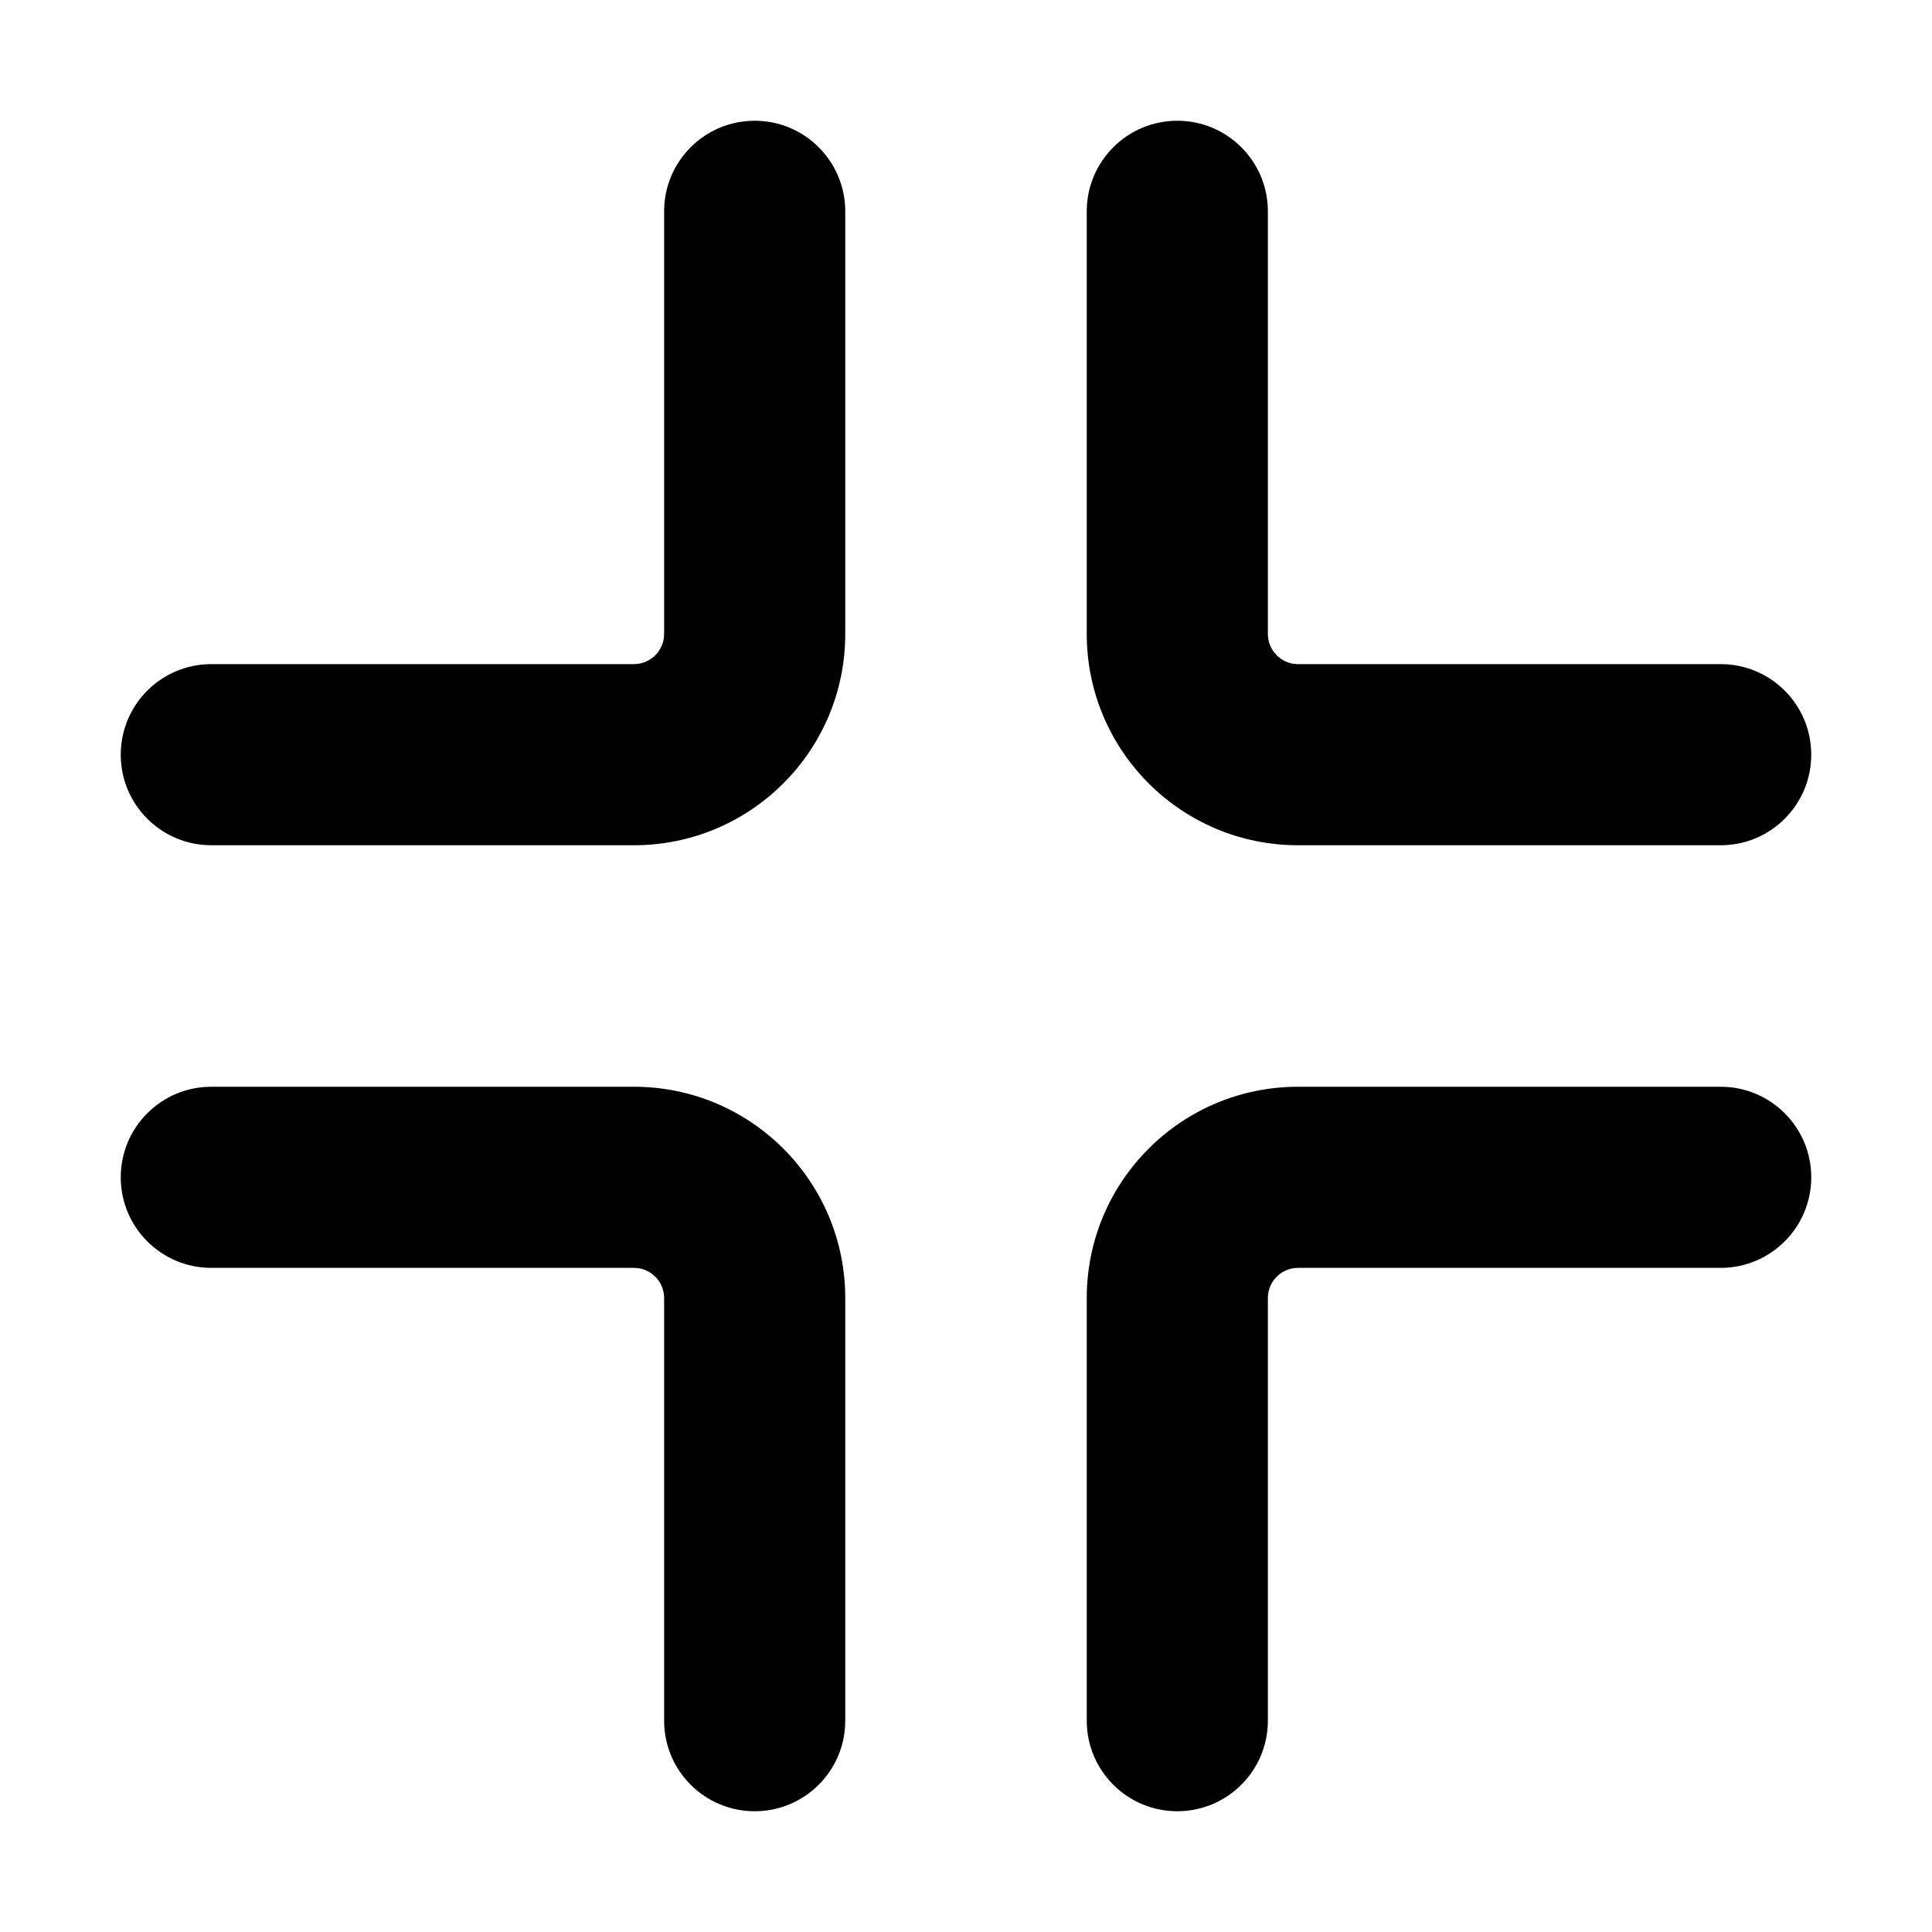
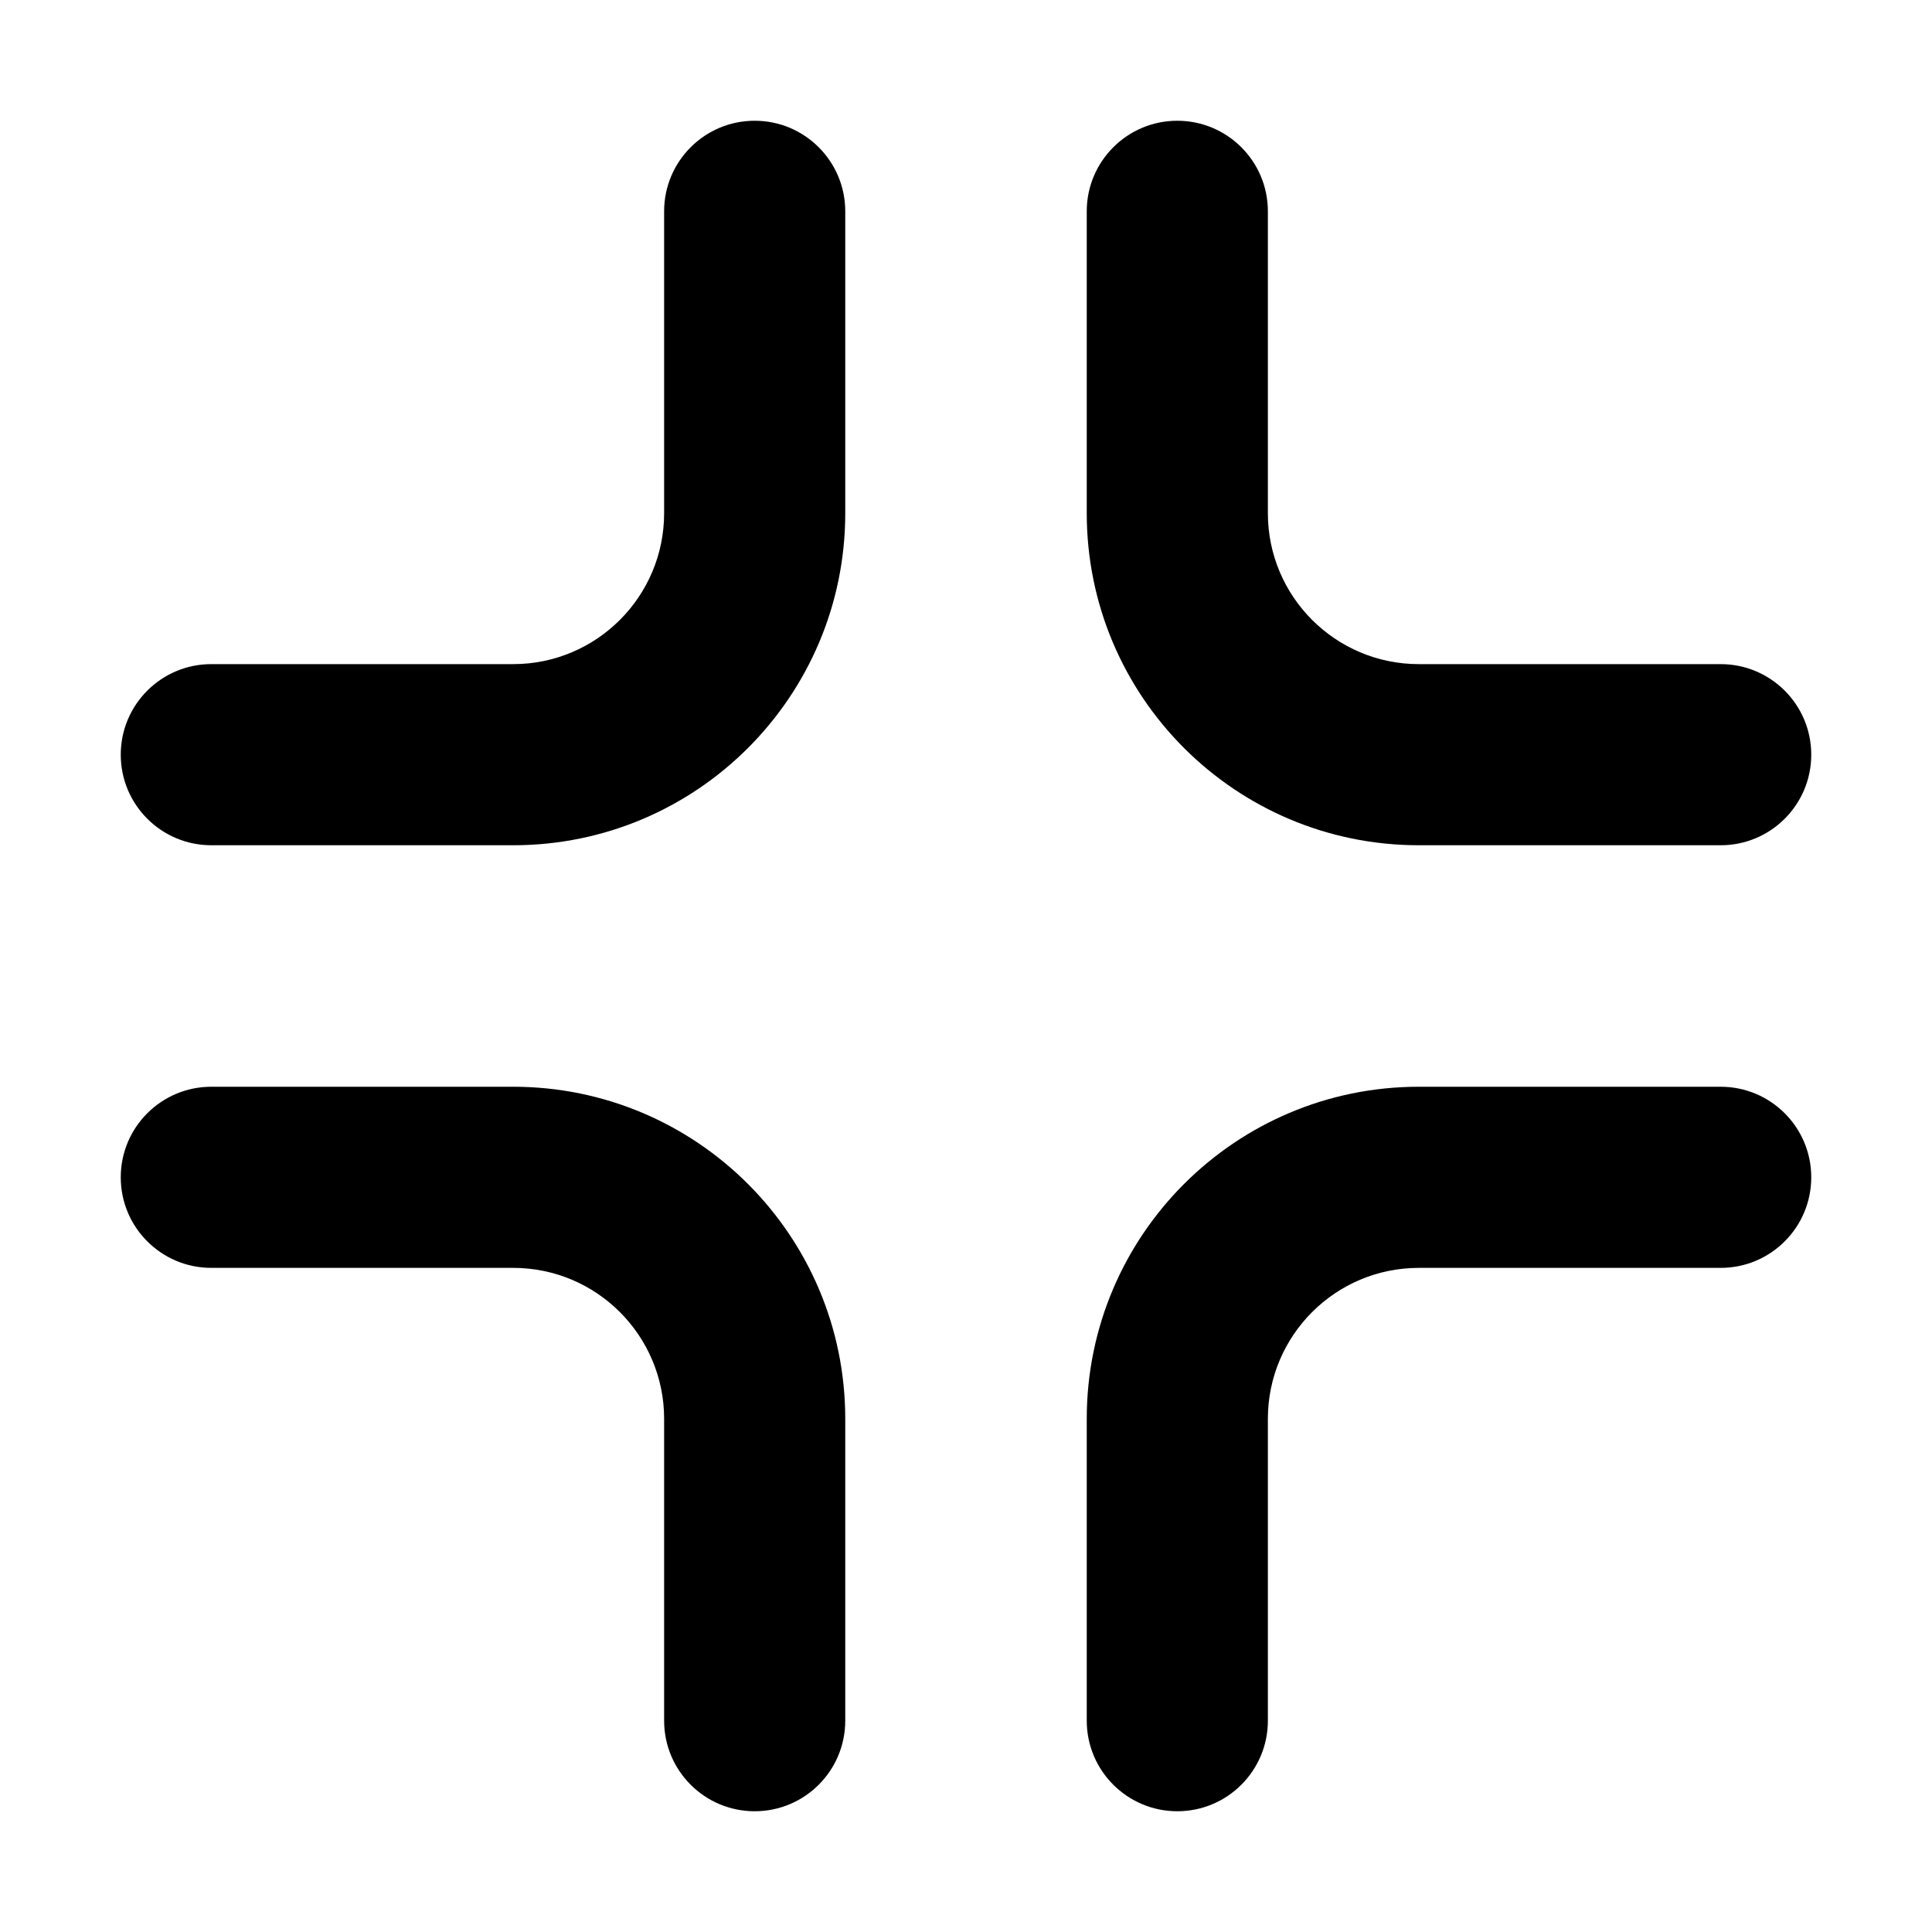
<svg xmlns="http://www.w3.org/2000/svg" fill="currentColor" class="vi" viewBox="0 0 16 16">
-   <path fill-rule="evenodd" d="M10.5 5.25c0 .138.112.25.25.25h3.5a.75.75 0 0 1 0 1.5h-3.5A1.75 1.75 0 0 1 9 5.25v-3.5a.75.75 0 0 1 1.5 0v3.5ZM5.25 10.5a.25.25 0 0 1 .25.25v3.5a.75.75 0 0 0 1.5 0v-3.5A1.75 1.75 0 0 0 5.25 9h-3.5a.75.75 0 0 0 0 1.5h3.5Zm5.25.25a.25.25 0 0 1 .25-.25h3.5a.75.75 0 0 0 0-1.5h-3.5A1.75 1.75 0 0 0 9 10.75v3.5a.75.75 0 0 0 1.5 0v-3.5Zm-5-5.5a.25.25 0 0 1-.25.25h-3.5a.75.75 0 0 0 0 1.5h3.5A1.75 1.75 0 0 0 7 5.25v-3.5a.75.75 0 0 0-1.5 0v3.5Z" />
+   <path d="M10.5 4.25c0 .69.56 1.25 1.25 1.25h2.5a.75.75 0 0 1 0 1.5h-2.5A2.75 2.75 0 0 1 9 4.25v-2.5a.75.75 0 0 1 1.5 0v2.5ZM4.25 10.5c.69 0 1.25.56 1.25 1.25v2.5a.75.75 0 0 0 1.5 0v-2.5A2.75 2.75 0 0 0 4.25 9h-2.5a.75.75 0 0 0 0 1.5h2.5Zm6.25 1.25c0-.69.56-1.25 1.25-1.25h2.5a.75.75 0 0 0 0-1.5h-2.5A2.75 2.75 0 0 0 9 11.75v2.5a.75.75 0 0 0 1.5 0v-2.5Zm-5-7.5c0 .69-.56 1.25-1.25 1.25h-2.5a.75.75 0 0 0 0 1.5h2.5A2.75 2.75 0 0 0 7 4.25v-2.5a.75.75 0 0 0-1.5 0v2.5Z" />
</svg>
